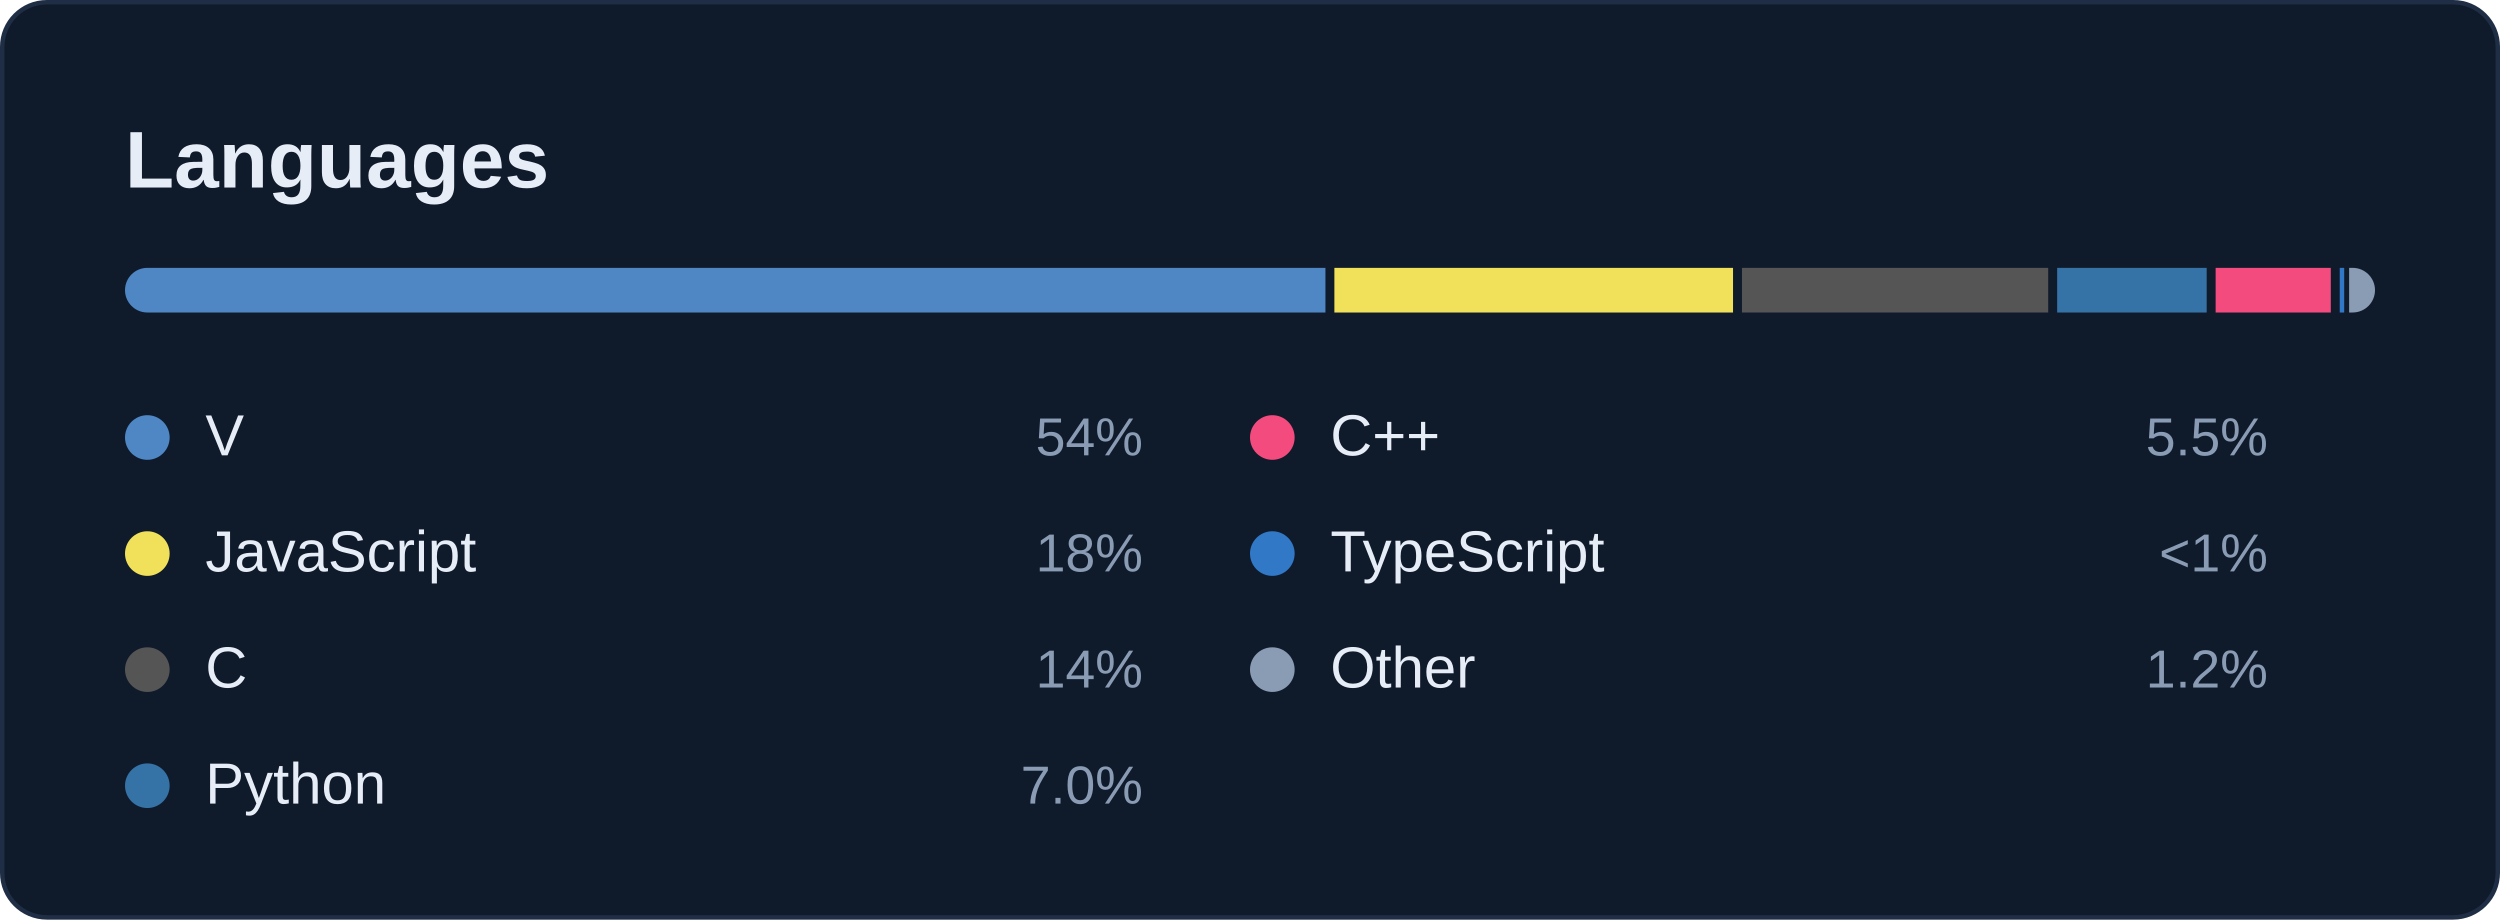
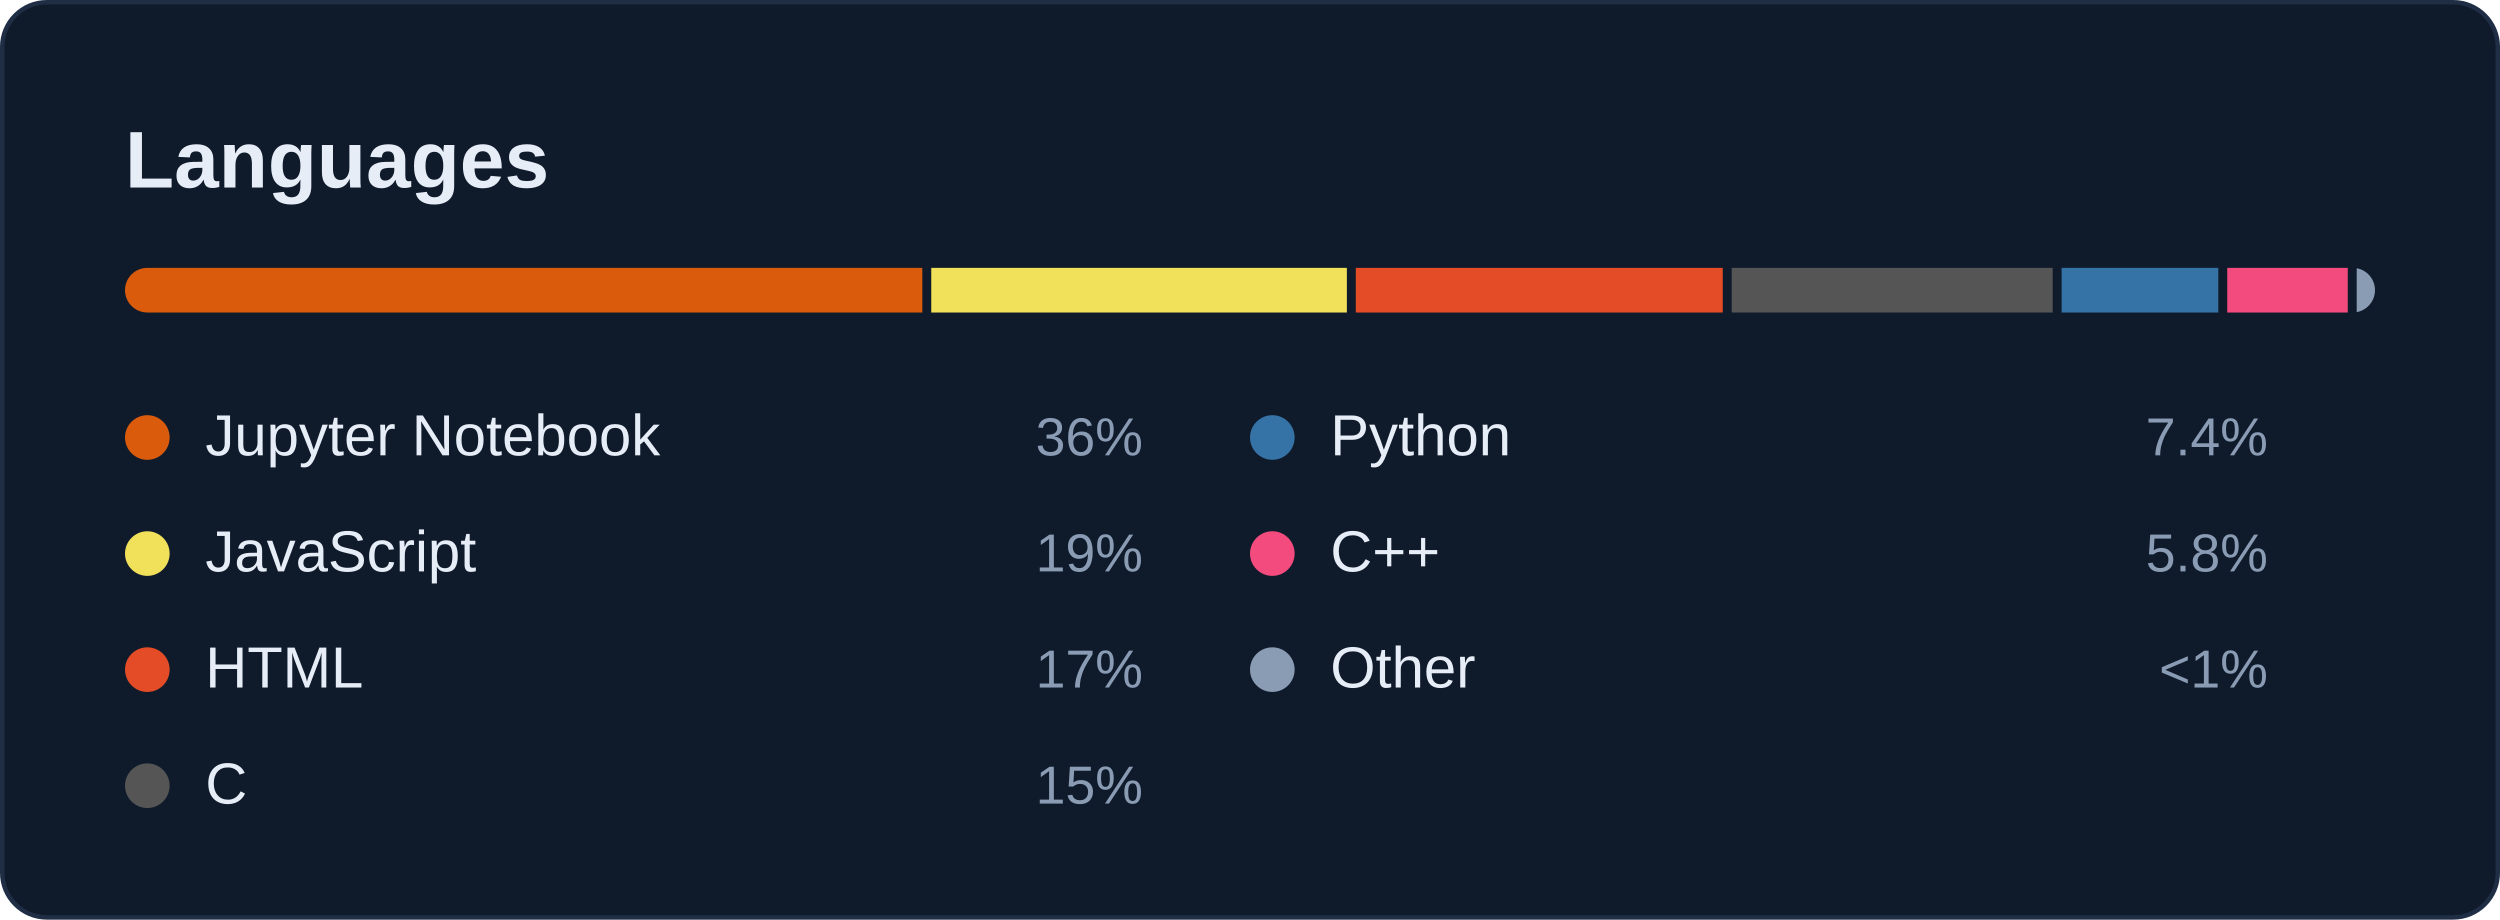
<svg xmlns="http://www.w3.org/2000/svg" width="560" height="206" viewBox="0 0 560 206" role="img" aria-labelledby="card-title">
  <style>
    text { font-family: -apple-system, BlinkMacSystemFont, 'Segoe UI', 'Helvetica Neue', Arial, sans-serif; font-variant-numeric: tabular-nums; }
    .title { font-size: 18px; font-weight: 600; fill: #E6EDF7; }
    .sub { font-size: 12px; fill: #8A9BB4; }
    .num { font-size: 22px; font-weight: 600; fill: #E6EDF7; }
    .big { font-size: 28px; font-weight: 600; fill: #E6EDF7; }
    .label { font-size: 12px; fill: #8A9BB4; }
    .small { font-size: 11px; fill: #8A9BB4; }
    .item { font-size: 13px; fill: #E6EDF7; }
  </style>
  <rect x="0.5" y="0.5" width="559" height="205" rx="10" fill="#0F1A2B" stroke="#1F2E45" />
  <text class="title" x="28" y="42">Languages</text>
  <clipPath id="bar">
    <rect x="28" y="60" width="504" height="10" rx="5" />
  </clipPath>
  <g clip-path="url(#bar)">
-     <rect x="28.0" y="60" width="268.9" height="10" fill="#4f87c4" />
-     <rect x="298.9" y="60" width="89.3" height="10" fill="#f1e05a" />
-     <rect x="390.2" y="60" width="68.6" height="10" fill="#555555" />
-     <rect x="460.8" y="60" width="33.5" height="10" fill="#3572A5" />
-     <rect x="496.3" y="60" width="25.8" height="10" fill="#f34b7d" />
-     <rect x="524.1" y="60" width="1.0" height="10" fill="#3178c6" />
-     <rect x="526.2" y="60" width="5.8" height="10" fill="#8A9BB4" />
+     <rect x="28.0" y="60" width="178.6" height="10" fill="#DA5B0B" />
+     <rect x="208.6" y="60" width="93.1" height="10" fill="#f1e05a" />
+     <rect x="303.7" y="60" width="82.2" height="10" fill="#e34c26" />
+     <rect x="387.9" y="60" width="71.9" height="10" fill="#555555" />
+     <rect x="461.8" y="60" width="35.1" height="10" fill="#3572A5" />
+     <rect x="498.9" y="60" width="27.0" height="10" fill="#f34b7d" />
+     <rect x="527.9" y="60" width="4.1" height="10" fill="#8A9BB4" />
  </g>
-   <circle cx="33" cy="98" r="5" fill="#4f87c4" />
-   <text class="item" x="46" y="102">V</text>
-   <text class="label" x="256" y="102" text-anchor="end">54%</text>
+   <circle cx="33" cy="98" r="5" fill="#DA5B0B" />
+   <text class="item" x="46" y="102">Jupyter Notebook</text>
+   <text class="label" x="256" y="102" text-anchor="end">36%</text>
  <circle cx="33" cy="124" r="5" fill="#f1e05a" />
  <text class="item" x="46" y="128">JavaScript</text>
-   <text class="label" x="256" y="128" text-anchor="end">18%</text>
-   <circle cx="33" cy="150" r="5" fill="#555555" />
-   <text class="item" x="46" y="154">C</text>
-   <text class="label" x="256" y="154" text-anchor="end">14%</text>
-   <circle cx="33" cy="176" r="5" fill="#3572A5" />
-   <text class="item" x="46" y="180">Python</text>
-   <text class="label" x="256" y="180" text-anchor="end">7.0%</text>
-   <circle cx="285" cy="98" r="5" fill="#f34b7d" />
-   <text class="item" x="298" y="102">C++</text>
-   <text class="label" x="508" y="102" text-anchor="end">5.5%</text>
-   <circle cx="285" cy="124" r="5" fill="#3178c6" />
-   <text class="item" x="298" y="128">TypeScript</text>
-   <text class="label" x="508" y="128" text-anchor="end">&lt;1%</text>
+   <text class="label" x="256" y="128" text-anchor="end">19%</text>
+   <circle cx="33" cy="150" r="5" fill="#e34c26" />
+   <text class="item" x="46" y="154">HTML</text>
+   <text class="label" x="256" y="154" text-anchor="end">17%</text>
+   <circle cx="33" cy="176" r="5" fill="#555555" />
+   <text class="item" x="46" y="180">C</text>
+   <text class="label" x="256" y="180" text-anchor="end">15%</text>
+   <circle cx="285" cy="98" r="5" fill="#3572A5" />
+   <text class="item" x="298" y="102">Python</text>
+   <text class="label" x="508" y="102" text-anchor="end">7.4%</text>
+   <circle cx="285" cy="124" r="5" fill="#f34b7d" />
+   <text class="item" x="298" y="128">C++</text>
+   <text class="label" x="508" y="128" text-anchor="end">5.8%</text>
  <circle cx="285" cy="150" r="5" fill="#8A9BB4" />
  <text class="item" x="298" y="154">Other</text>
-   <text class="label" x="508" y="154" text-anchor="end">1.2%</text>
+   <text class="label" x="508" y="154" text-anchor="end">&lt;1%</text>
</svg>
